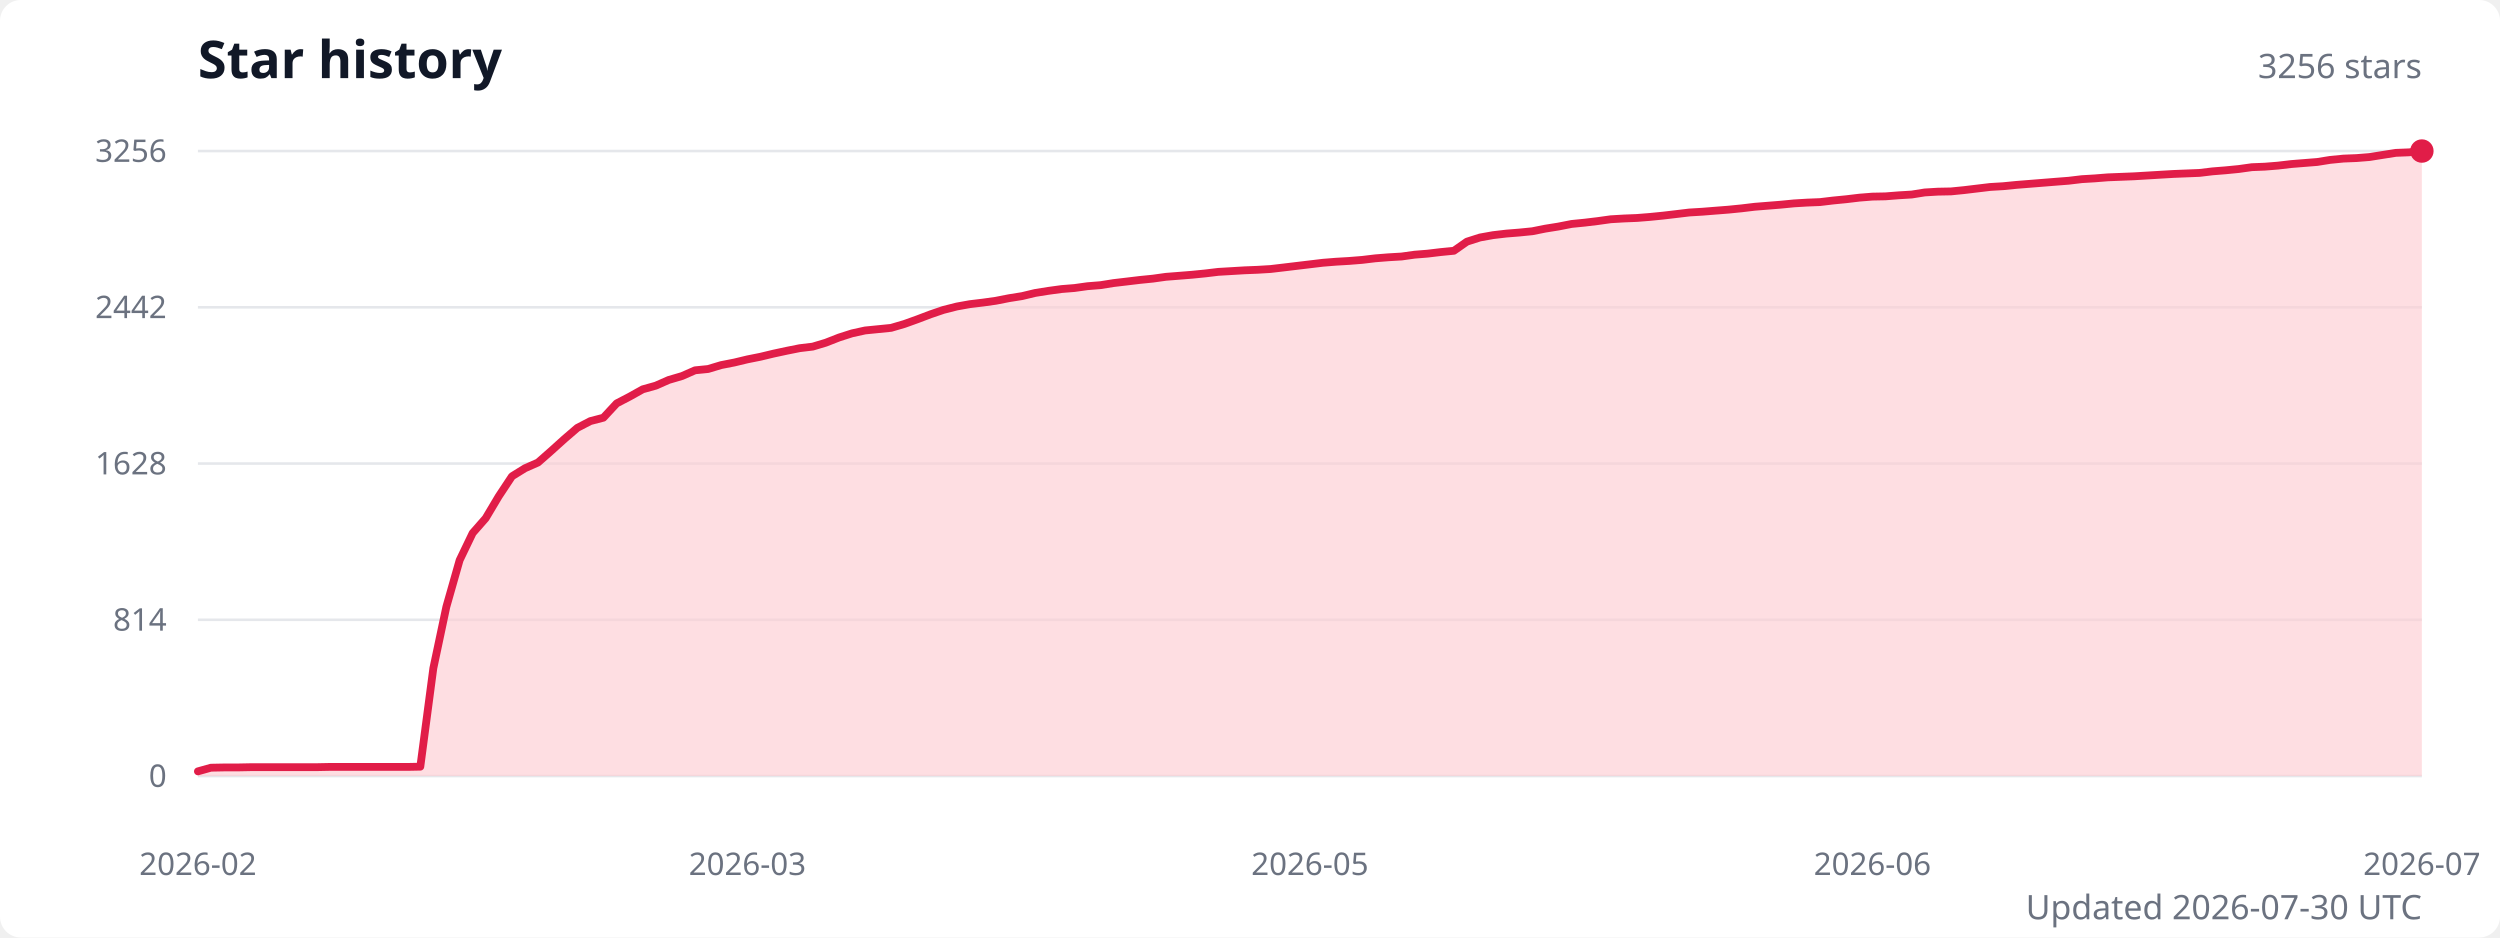
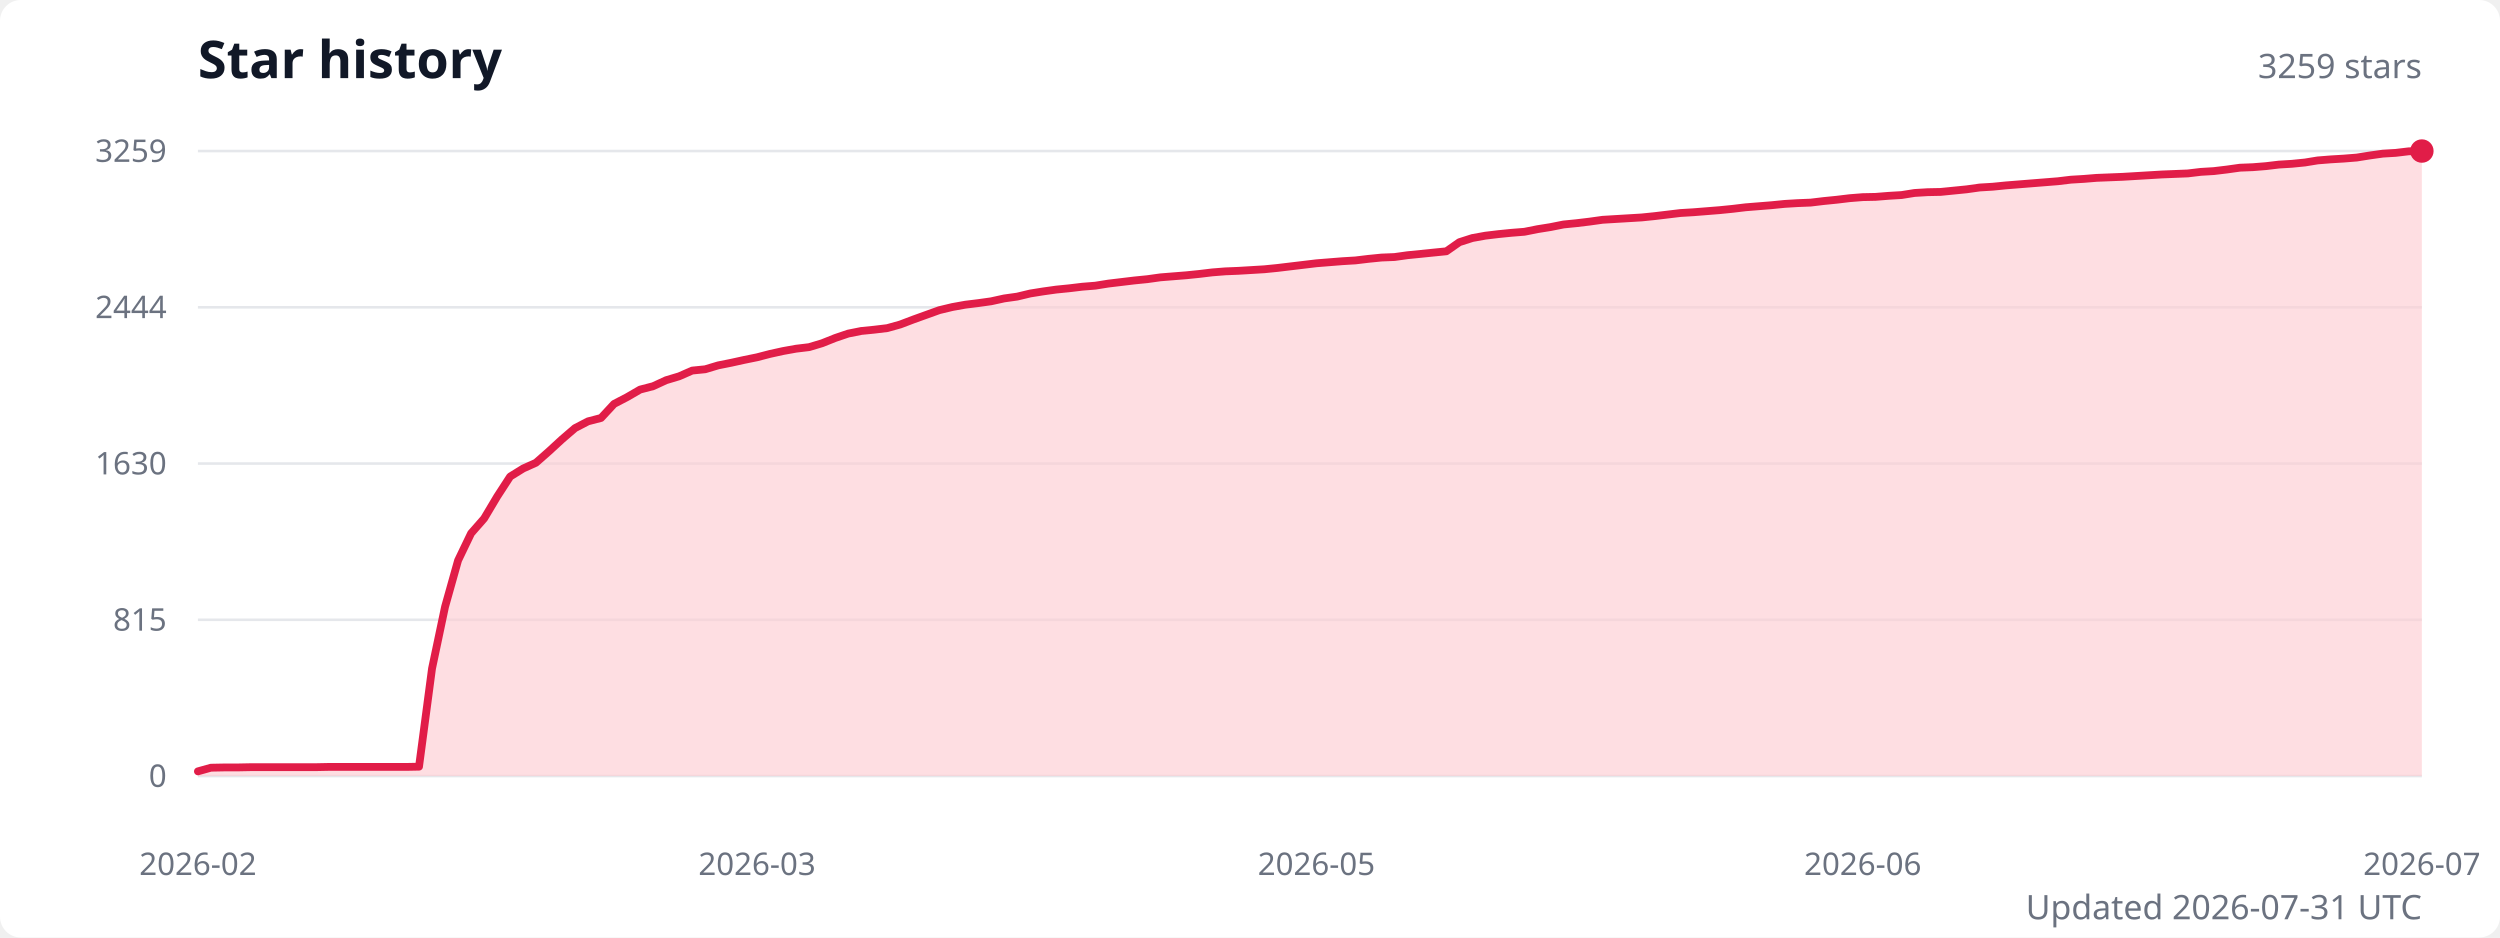
<svg xmlns="http://www.w3.org/2000/svg" width="960" height="360" viewBox="0 0 960 360" role="img" aria-labelledby="title description">
  <style>
    .title { fill: #111827; font: 600 20px system-ui, sans-serif; }
    .subtitle { fill: #6b7280; font: 13px system-ui, sans-serif; }
    .axis-label { fill: #6b7280; font: 12px system-ui, sans-serif; }
    .grid { stroke: #e5e7eb; stroke-width: 1; }
  </style>
  <rect width="100%" height="100%" fill="#ffffff" rx="8" />
  <text class="title" x="76" y="30">Star history</text>
-   <text class="subtitle" x="930" y="30" text-anchor="end">3256 stars</text>
+   <text class="subtitle" x="930" y="30" text-anchor="end">3259 stars</text>
  <line class="grid" x1="76" y1="298" x2="930" y2="298" />
  <text class="axis-label" x="64" y="298" text-anchor="end" dominant-baseline="middle">0</text>
  <line class="grid" x1="76" y1="238" x2="930" y2="238" />
-   <text class="axis-label" x="64" y="238" text-anchor="end" dominant-baseline="middle">814</text>
+   <text class="axis-label" x="64" y="238" text-anchor="end" dominant-baseline="middle">815</text>
  <line class="grid" x1="76" y1="178" x2="930" y2="178" />
-   <text class="axis-label" x="64" y="178" text-anchor="end" dominant-baseline="middle">1628</text>
+   <text class="axis-label" x="64" y="178" text-anchor="end" dominant-baseline="middle">1630</text>
  <line class="grid" x1="76" y1="118" x2="930" y2="118" />
-   <text class="axis-label" x="64" y="118" text-anchor="end" dominant-baseline="middle">2442</text>
+   <text class="axis-label" x="64" y="118" text-anchor="end" dominant-baseline="middle">2444</text>
  <line class="grid" x1="76" y1="58" x2="930" y2="58" />
-   <text class="axis-label" x="64" y="58" text-anchor="end" dominant-baseline="middle">3256</text>
-   <path d="M 76 298 L 76,296.2 81,294.8 86,294.7 91.1,294.7 96.1,294.6 101.1,294.6 106.1,294.6 111.2,294.6 116.2,294.6 121.2,294.6 126.2,294.5 131.3,294.5 136.3,294.5 141.3,294.5 146.3,294.5 151.4,294.5 156.4,294.5 161.4,294.4 166.4,256.6 171.4,233 176.5,215.1 181.5,204.7 186.5,199 191.5,190.6 196.6,182.9 201.6,179.8 206.6,177.6 211.6,173.2 216.7,168.6 221.7,164.3 226.7,161.7 231.7,160.4 236.8,154.9 241.8,152.3 246.8,149.5 251.8,148.1 256.8,145.9 261.9,144.4 266.9,142.2 271.9,141.7 276.9,140.2 282,139.2 287,138 292,137 297,135.8 302.1,134.7 307.1,133.7 312.1,133.1 317.1,131.6 322.2,129.6 327.2,128 332.2,126.9 337.2,126.4 342.2,125.9 347.3,124.4 352.3,122.6 357.3,120.7 362.3,119 367.4,117.7 372.4,116.8 377.4,116.2 382.4,115.5 387.5,114.5 392.5,113.7 397.5,112.5 402.5,111.7 407.6,111 412.6,110.6 417.6,109.9 422.6,109.5 427.6,108.7 432.7,108.1 437.7,107.5 442.7,107 447.7,106.3 452.8,105.9 457.8,105.5 462.8,105 467.8,104.4 472.9,104.1 477.9,103.8 482.9,103.6 487.9,103.3 493,102.7 498,102.1 503,101.5 508,100.9 513,100.5 518.1,100.2 523.1,99.8 528.1,99.2 533.1,98.8 538.2,98.5 543.2,97.8 548.2,97.4 553.2,96.8 558.3,96.3 563.3,92.8 568.3,91.2 573.3,90.3 578.4,89.7 583.4,89.3 588.4,88.8 593.4,87.8 598.4,87 603.5,86 608.5,85.5 613.5,84.9 618.5,84.2 623.6,83.9 628.6,83.7 633.6,83.3 638.6,82.8 643.7,82.2 648.7,81.6 653.7,81.3 658.7,80.9 663.8,80.5 668.8,80 673.8,79.4 678.8,79 683.8,78.6 688.9,78.1 693.9,77.8 698.9,77.6 703.9,77 709,76.5 714,75.9 719,75.5 724,75.4 729.1,75 734.1,74.7 739.1,73.9 744.1,73.6 749.2,73.5 754.2,73 759.2,72.4 764.2,71.8 769.2,71.5 774.3,71 779.3,70.6 784.3,70.2 789.3,69.8 794.4,69.4 799.4,68.8 804.4,68.5 809.4,68.1 814.5,67.9 819.5,67.7 824.5,67.4 829.5,67.1 834.6,66.8 839.6,66.6 844.6,66.4 849.6,65.8 854.6,65.4 859.7,64.9 864.7,64.2 869.7,64 874.7,63.6 879.8,63 884.8,62.6 889.8,62.2 894.8,61.4 899.9,60.9 904.9,60.7 909.9,60.3 914.9,59.5 920,58.7 925,58.5 930,58 L 930 298 Z" fill="#fecdd3" opacity="0.65" />
-   <polyline points="76,296.2 81,294.8 86,294.7 91.1,294.7 96.1,294.6 101.1,294.6 106.1,294.6 111.2,294.6 116.2,294.6 121.2,294.6 126.2,294.5 131.3,294.5 136.3,294.5 141.3,294.5 146.3,294.5 151.4,294.5 156.4,294.5 161.4,294.4 166.4,256.6 171.4,233 176.5,215.1 181.5,204.7 186.5,199 191.5,190.6 196.6,182.9 201.6,179.8 206.6,177.6 211.6,173.2 216.7,168.6 221.7,164.3 226.7,161.7 231.7,160.4 236.8,154.9 241.8,152.3 246.8,149.5 251.8,148.1 256.8,145.9 261.9,144.4 266.9,142.2 271.9,141.7 276.9,140.2 282,139.2 287,138 292,137 297,135.8 302.1,134.7 307.1,133.7 312.1,133.1 317.1,131.6 322.2,129.6 327.2,128 332.2,126.9 337.2,126.4 342.2,125.9 347.3,124.4 352.3,122.6 357.3,120.7 362.3,119 367.4,117.7 372.4,116.8 377.4,116.2 382.4,115.5 387.5,114.5 392.5,113.7 397.5,112.5 402.5,111.7 407.6,111 412.6,110.6 417.6,109.9 422.6,109.5 427.6,108.7 432.7,108.1 437.7,107.5 442.7,107 447.7,106.3 452.8,105.9 457.8,105.5 462.8,105 467.8,104.4 472.9,104.1 477.9,103.8 482.9,103.6 487.9,103.3 493,102.7 498,102.1 503,101.5 508,100.9 513,100.5 518.1,100.2 523.1,99.8 528.1,99.2 533.1,98.8 538.2,98.5 543.2,97.8 548.2,97.4 553.2,96.8 558.3,96.3 563.3,92.8 568.3,91.2 573.3,90.3 578.4,89.7 583.4,89.3 588.4,88.8 593.4,87.8 598.4,87 603.5,86 608.5,85.5 613.5,84.9 618.5,84.2 623.6,83.9 628.6,83.7 633.6,83.3 638.6,82.8 643.7,82.2 648.7,81.6 653.7,81.3 658.7,80.9 663.8,80.5 668.8,80 673.8,79.4 678.8,79 683.8,78.6 688.9,78.1 693.9,77.8 698.9,77.6 703.9,77 709,76.5 714,75.9 719,75.5 724,75.4 729.1,75 734.1,74.7 739.1,73.9 744.1,73.6 749.2,73.5 754.2,73 759.2,72.4 764.2,71.8 769.2,71.5 774.3,71 779.3,70.6 784.3,70.2 789.3,69.8 794.4,69.4 799.4,68.8 804.4,68.5 809.4,68.1 814.5,67.9 819.5,67.7 824.5,67.4 829.5,67.1 834.6,66.8 839.6,66.6 844.6,66.4 849.6,65.8 854.6,65.4 859.7,64.9 864.7,64.2 869.7,64 874.7,63.6 879.8,63 884.8,62.6 889.8,62.2 894.8,61.4 899.9,60.9 904.9,60.7 909.9,60.3 914.9,59.5 920,58.7 925,58.5 930,58" fill="none" stroke="#e11d48" stroke-width="3" stroke-linecap="round" stroke-linejoin="round" />
+   <text class="axis-label" x="64" y="58" text-anchor="end" dominant-baseline="middle">3259</text>
+   <path d="M 76 298 L 76,296.2 81,294.8 86,294.7 91,294.7 96,294.6 101,294.6 106,294.6 111,294.6 116,294.6 120.9,294.6 125.9,294.5 130.9,294.5 135.9,294.5 140.9,294.5 145.9,294.5 150.9,294.5 155.9,294.5 160.9,294.4 165.9,256.7 170.9,233 175.9,215.2 180.9,204.8 185.9,199.1 190.9,190.7 195.9,183 200.9,179.9 205.8,177.7 210.8,173.3 215.8,168.7 220.8,164.4 225.8,161.8 230.8,160.5 235.8,155.1 240.8,152.5 245.8,149.6 250.8,148.3 255.8,146 260.8,144.5 265.8,142.3 270.8,141.8 275.8,140.3 280.8,139.3 285.8,138.2 290.7,137.2 295.7,135.9 300.7,134.8 305.7,133.9 310.7,133.3 315.7,131.8 320.7,129.8 325.7,128.1 330.7,127.1 335.7,126.6 340.7,126 345.7,124.6 350.7,122.7 355.7,120.9 360.7,119.1 365.7,117.9 370.7,117 375.6,116.4 380.6,115.7 385.6,114.6 390.6,113.9 395.6,112.7 400.6,111.9 405.6,111.2 410.6,110.7 415.6,110.1 420.6,109.7 425.6,108.9 430.6,108.3 435.6,107.7 440.6,107.2 445.6,106.5 450.6,106.1 455.6,105.7 460.5,105.2 465.5,104.6 470.5,104.2 475.5,104 480.5,103.7 485.5,103.4 490.5,102.9 495.5,102.3 500.5,101.7 505.5,101.1 510.5,100.7 515.5,100.3 520.5,100 525.5,99.4 530.5,98.9 535.5,98.7 540.5,98 545.5,97.5 550.4,97 555.4,96.5 560.4,93 565.4,91.4 570.4,90.5 575.4,89.9 580.4,89.4 585.4,89 590.4,88 595.4,87.2 600.4,86.2 605.4,85.7 610.4,85.1 615.4,84.4 620.4,84.1 625.4,83.8 630.4,83.5 635.3,83 640.3,82.4 645.3,81.8 650.3,81.5 655.3,81.1 660.3,80.7 665.3,80.2 670.3,79.6 675.3,79.2 680.3,78.8 685.3,78.3 690.3,78 695.3,77.8 700.3,77.2 705.3,76.7 710.3,76.1 715.3,75.7 720.2,75.6 725.2,75.2 730.2,74.9 735.2,74.1 740.2,73.8 745.2,73.7 750.2,73.2 755.2,72.7 760.2,72 765.2,71.7 770.2,71.2 775.2,70.8 780.2,70.4 785.2,70 790.2,69.6 795.2,69 800.2,68.7 805.1,68.3 810.1,68.1 815.1,67.9 820.1,67.6 825.1,67.3 830.1,67 835.1,66.8 840.1,66.6 845.1,66 850.1,65.7 855.1,65.1 860.1,64.4 865.1,64.2 870.1,63.8 875.1,63.2 880.1,62.9 885.1,62.4 890,61.6 895,61.2 900,60.9 905,60.5 910,59.7 915,59 920,58.7 925,58.1 930,58 L 930 298 Z" fill="#fecdd3" opacity="0.65" />
+   <polyline points="76,296.2 81,294.8 86,294.7 91,294.7 96,294.6 101,294.6 106,294.6 111,294.6 116,294.6 120.9,294.6 125.9,294.5 130.9,294.5 135.9,294.5 140.9,294.5 145.9,294.5 150.9,294.5 155.9,294.5 160.9,294.4 165.9,256.7 170.9,233 175.9,215.2 180.9,204.8 185.9,199.1 190.9,190.7 195.9,183 200.9,179.9 205.8,177.7 210.8,173.3 215.8,168.7 220.8,164.4 225.8,161.8 230.8,160.5 235.8,155.1 240.8,152.5 245.8,149.6 250.8,148.3 255.8,146 260.8,144.5 265.8,142.3 270.8,141.8 275.8,140.3 280.8,139.3 285.8,138.2 290.7,137.2 295.7,135.9 300.7,134.8 305.7,133.9 310.7,133.3 315.7,131.8 320.7,129.8 325.7,128.1 330.7,127.1 335.7,126.6 340.7,126 345.7,124.6 350.7,122.7 355.7,120.9 360.7,119.1 365.7,117.9 370.7,117 375.6,116.4 380.6,115.7 385.6,114.6 390.6,113.9 395.6,112.7 400.6,111.9 405.6,111.2 410.6,110.7 415.6,110.1 420.6,109.7 425.6,108.9 430.6,108.3 435.6,107.7 440.6,107.2 445.6,106.5 450.6,106.1 455.6,105.7 460.5,105.2 465.5,104.6 470.5,104.2 475.5,104 480.5,103.7 485.5,103.4 490.5,102.9 495.5,102.3 500.5,101.7 505.5,101.1 510.5,100.7 515.5,100.3 520.5,100 525.5,99.4 530.5,98.9 535.5,98.7 540.5,98 545.5,97.5 550.4,97 555.4,96.5 560.4,93 565.4,91.4 570.4,90.5 575.4,89.9 580.4,89.4 585.4,89 590.4,88 595.4,87.2 600.4,86.2 605.4,85.7 610.4,85.1 615.4,84.4 620.4,84.1 625.4,83.8 630.4,83.5 635.3,83 640.3,82.4 645.3,81.8 650.3,81.5 655.3,81.1 660.3,80.7 665.3,80.2 670.3,79.6 675.3,79.2 680.3,78.8 685.3,78.3 690.3,78 695.3,77.8 700.3,77.2 705.3,76.7 710.3,76.1 715.3,75.7 720.2,75.6 725.2,75.2 730.2,74.9 735.2,74.1 740.2,73.8 745.2,73.7 750.2,73.2 755.2,72.7 760.2,72 765.2,71.7 770.2,71.2 775.2,70.8 780.2,70.4 785.2,70 790.2,69.6 795.2,69 800.2,68.7 805.1,68.3 810.1,68.1 815.1,67.9 820.1,67.6 825.1,67.3 830.1,67 835.1,66.8 840.1,66.6 845.1,66 850.1,65.7 855.1,65.1 860.1,64.4 865.1,64.2 870.1,63.8 875.1,63.2 880.1,62.9 885.1,62.4 890,61.6 895,61.2 900,60.9 905,60.5 910,59.7 915,59 920,58.7 925,58.1 930,58" fill="none" stroke="#e11d48" stroke-width="3" stroke-linecap="round" stroke-linejoin="round" />
  <circle cx="930" cy="58" r="4.5" fill="#e11d48" />
  <text class="axis-label" x="76" y="336" text-anchor="middle">2026-02</text>
-   <text class="axis-label" x="287" y="336" text-anchor="middle">2026-03</text>
-   <text class="axis-label" x="503" y="336" text-anchor="middle">2026-05</text>
-   <text class="axis-label" x="719" y="336" text-anchor="middle">2026-06</text>
+   <text class="axis-label" x="290.7" y="336" text-anchor="middle">2026-03</text>
+   <text class="axis-label" x="505.5" y="336" text-anchor="middle">2026-05</text>
+   <text class="axis-label" x="715.3" y="336" text-anchor="middle">2026-06</text>
  <text class="axis-label" x="930" y="336" text-anchor="middle">2026-07</text>
-   <text class="subtitle" x="930" y="353" text-anchor="end">Updated 2026-07-30 UTC</text>
+   <text class="subtitle" x="930" y="353" text-anchor="end">Updated 2026-07-31 UTC</text>
</svg>
